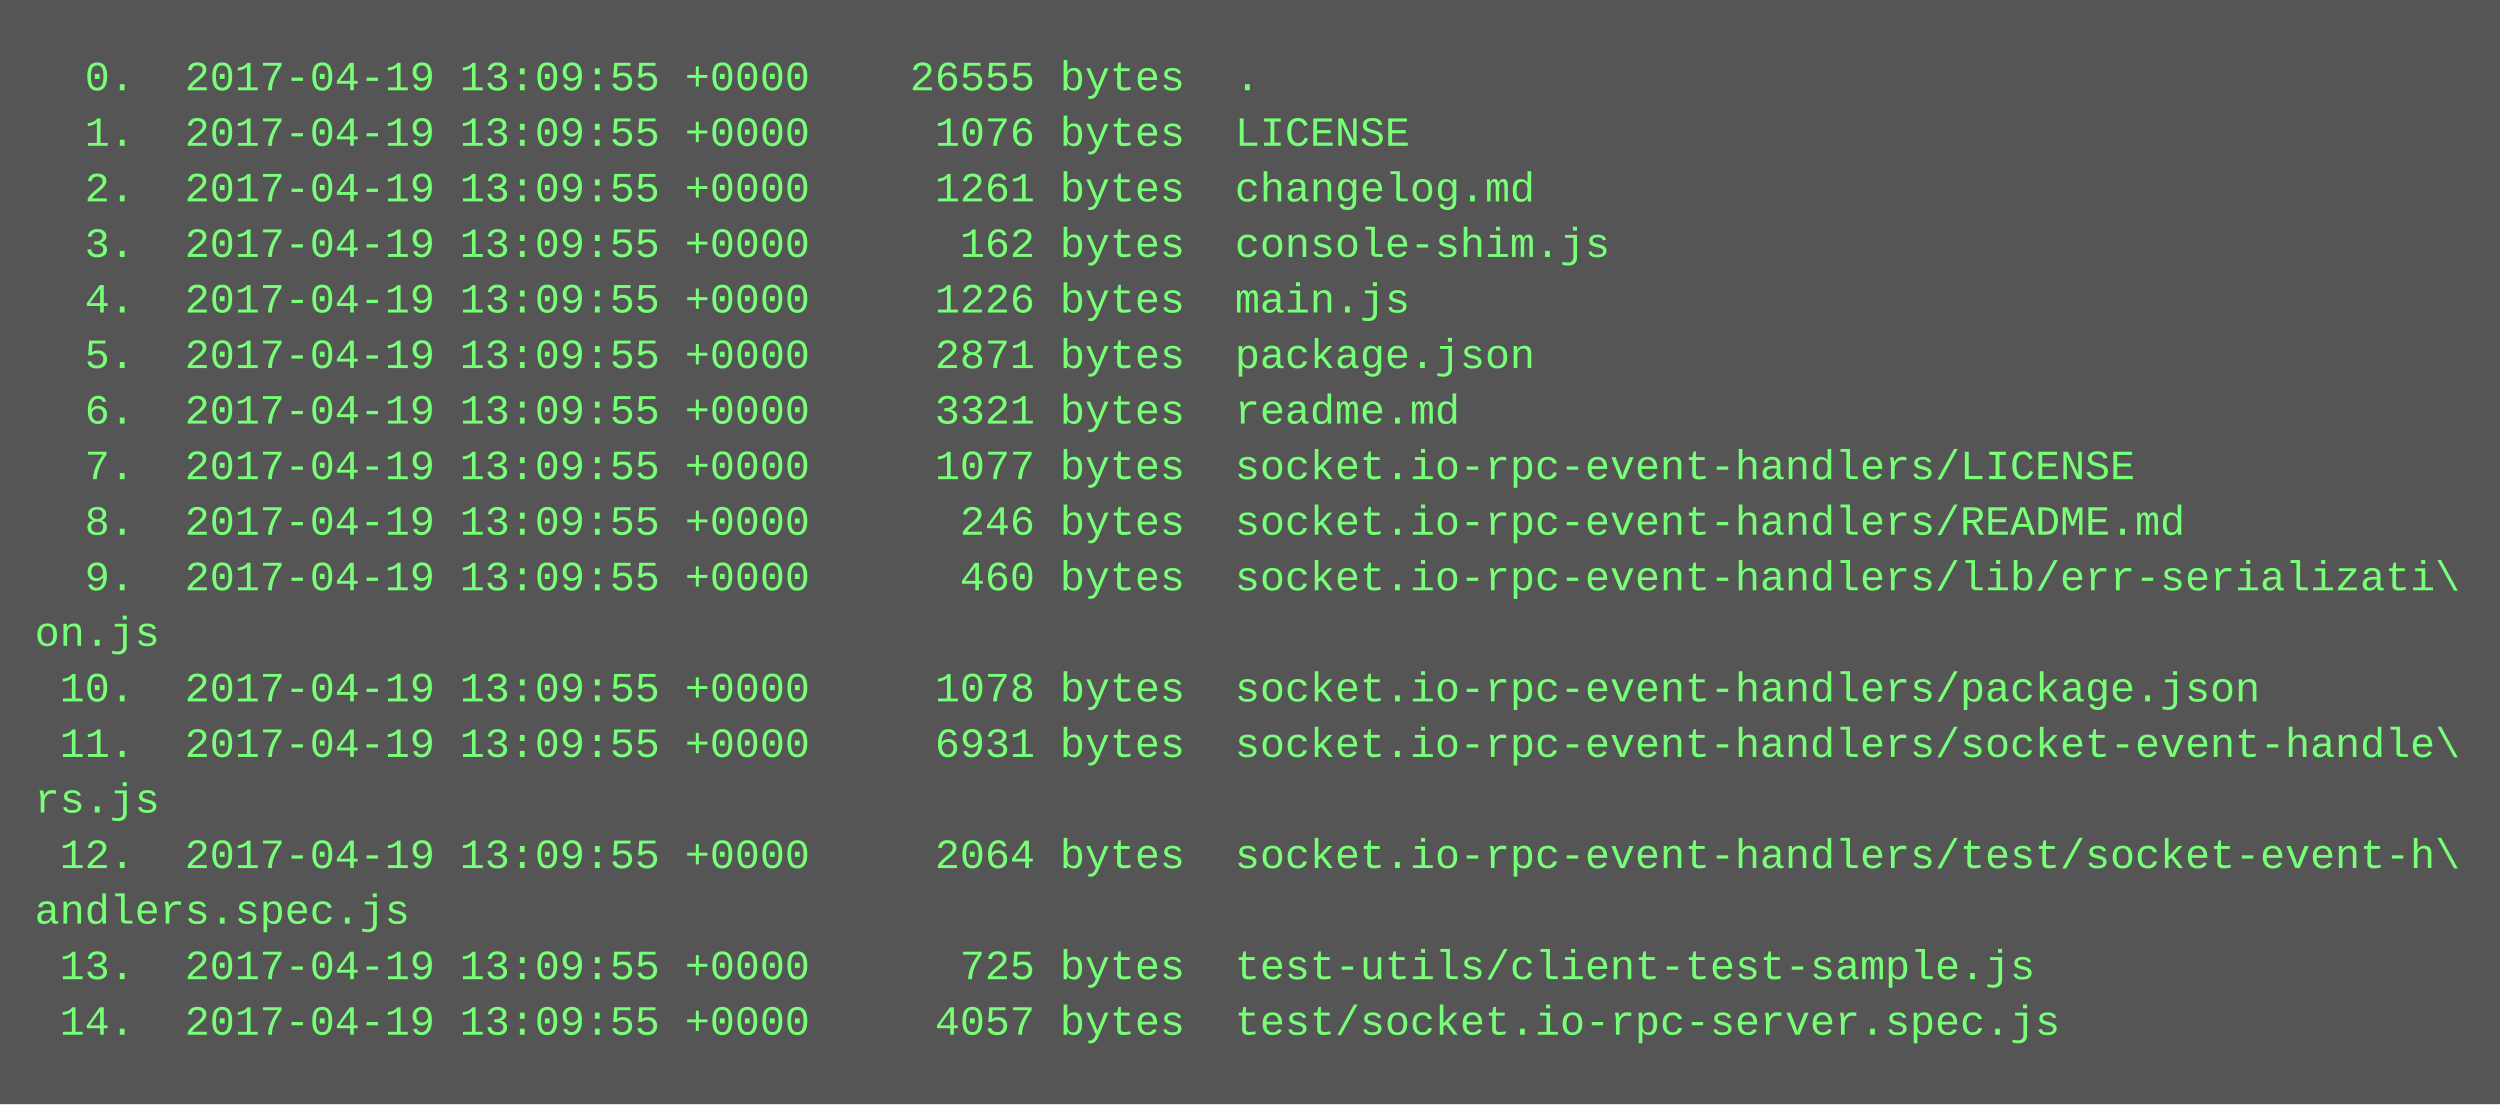
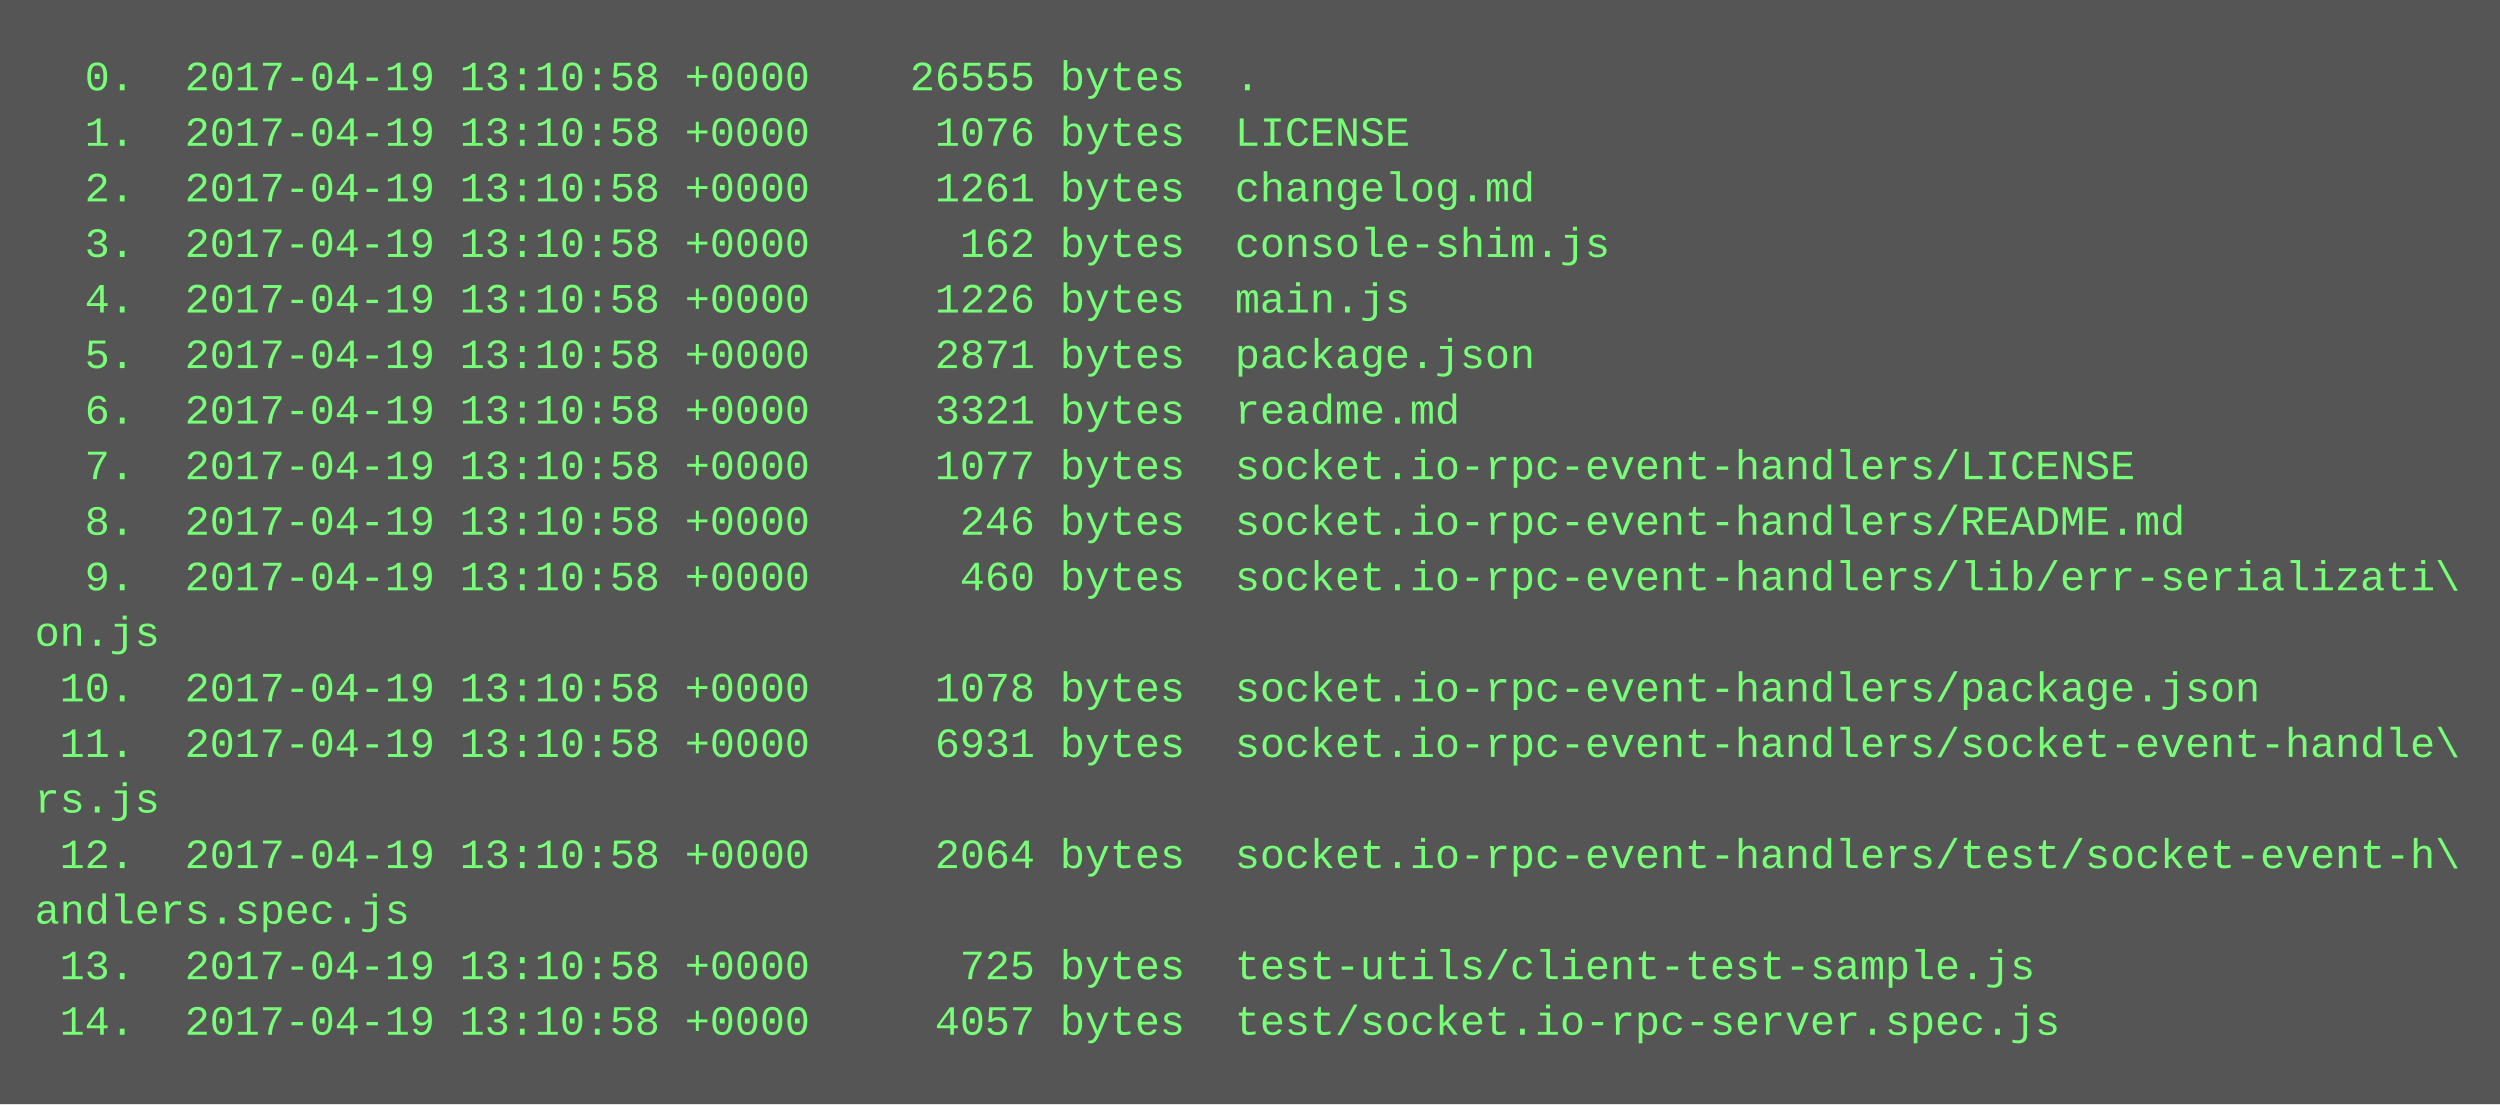
<svg xmlns="http://www.w3.org/2000/svg" height="318" width="720">
  <rect height="318" fill="#555" width="720" />
  <text fill="#7f7" font-family="Courier New" font-size="12" xml:space="preserve">
-     <tspan x="10" y="26">  0.  2017-04-19 13:09:55 +0000    26555 bytes  .</tspan>
-     <tspan x="10" y="42">  1.  2017-04-19 13:09:55 +0000     1076 bytes  LICENSE</tspan>
-     <tspan x="10" y="58">  2.  2017-04-19 13:09:55 +0000     1261 bytes  changelog.md</tspan>
-     <tspan x="10" y="74">  3.  2017-04-19 13:09:55 +0000      162 bytes  console-shim.js</tspan>
-     <tspan x="10" y="90">  4.  2017-04-19 13:09:55 +0000     1226 bytes  main.js</tspan>
-     <tspan x="10" y="106">  5.  2017-04-19 13:09:55 +0000     2871 bytes  package.json</tspan>
-     <tspan x="10" y="122">  6.  2017-04-19 13:09:55 +0000     3321 bytes  readme.md</tspan>
-     <tspan x="10" y="138">  7.  2017-04-19 13:09:55 +0000     1077 bytes  socket.io-rpc-event-handlers/LICENSE</tspan>
-     <tspan x="10" y="154">  8.  2017-04-19 13:09:55 +0000      246 bytes  socket.io-rpc-event-handlers/README.md</tspan>
-     <tspan x="10" y="170">  9.  2017-04-19 13:09:55 +0000      460 bytes  socket.io-rpc-event-handlers/lib/err-serializati\</tspan>
+     <tspan x="10" y="26">  0.  2017-04-19 13:10:58 +0000    26555 bytes  .</tspan>
+     <tspan x="10" y="42">  1.  2017-04-19 13:10:58 +0000     1076 bytes  LICENSE</tspan>
+     <tspan x="10" y="58">  2.  2017-04-19 13:10:58 +0000     1261 bytes  changelog.md</tspan>
+     <tspan x="10" y="74">  3.  2017-04-19 13:10:58 +0000      162 bytes  console-shim.js</tspan>
+     <tspan x="10" y="90">  4.  2017-04-19 13:10:58 +0000     1226 bytes  main.js</tspan>
+     <tspan x="10" y="106">  5.  2017-04-19 13:10:58 +0000     2871 bytes  package.json</tspan>
+     <tspan x="10" y="122">  6.  2017-04-19 13:10:58 +0000     3321 bytes  readme.md</tspan>
+     <tspan x="10" y="138">  7.  2017-04-19 13:10:58 +0000     1077 bytes  socket.io-rpc-event-handlers/LICENSE</tspan>
+     <tspan x="10" y="154">  8.  2017-04-19 13:10:58 +0000      246 bytes  socket.io-rpc-event-handlers/README.md</tspan>
+     <tspan x="10" y="170">  9.  2017-04-19 13:10:58 +0000      460 bytes  socket.io-rpc-event-handlers/lib/err-serializati\</tspan>
    <tspan x="10" y="186">on.js</tspan>
-     <tspan x="10" y="202"> 10.  2017-04-19 13:09:55 +0000     1078 bytes  socket.io-rpc-event-handlers/package.json</tspan>
-     <tspan x="10" y="218"> 11.  2017-04-19 13:09:55 +0000     6931 bytes  socket.io-rpc-event-handlers/socket-event-handle\</tspan>
+     <tspan x="10" y="202"> 10.  2017-04-19 13:10:58 +0000     1078 bytes  socket.io-rpc-event-handlers/package.json</tspan>
+     <tspan x="10" y="218"> 11.  2017-04-19 13:10:58 +0000     6931 bytes  socket.io-rpc-event-handlers/socket-event-handle\</tspan>
    <tspan x="10" y="234">rs.js</tspan>
-     <tspan x="10" y="250"> 12.  2017-04-19 13:09:55 +0000     2064 bytes  socket.io-rpc-event-handlers/test/socket-event-h\</tspan>
+     <tspan x="10" y="250"> 12.  2017-04-19 13:10:58 +0000     2064 bytes  socket.io-rpc-event-handlers/test/socket-event-h\</tspan>
    <tspan x="10" y="266">andlers.spec.js</tspan>
-     <tspan x="10" y="282"> 13.  2017-04-19 13:09:55 +0000      725 bytes  test-utils/client-test-sample.js</tspan>
-     <tspan x="10" y="298"> 14.  2017-04-19 13:09:55 +0000     4057 bytes  test/socket.io-rpc-server.spec.js</tspan>
+     <tspan x="10" y="282"> 13.  2017-04-19 13:10:58 +0000      725 bytes  test-utils/client-test-sample.js</tspan>
+     <tspan x="10" y="298"> 14.  2017-04-19 13:10:58 +0000     4057 bytes  test/socket.io-rpc-server.spec.js</tspan>
  </text>
</svg>
